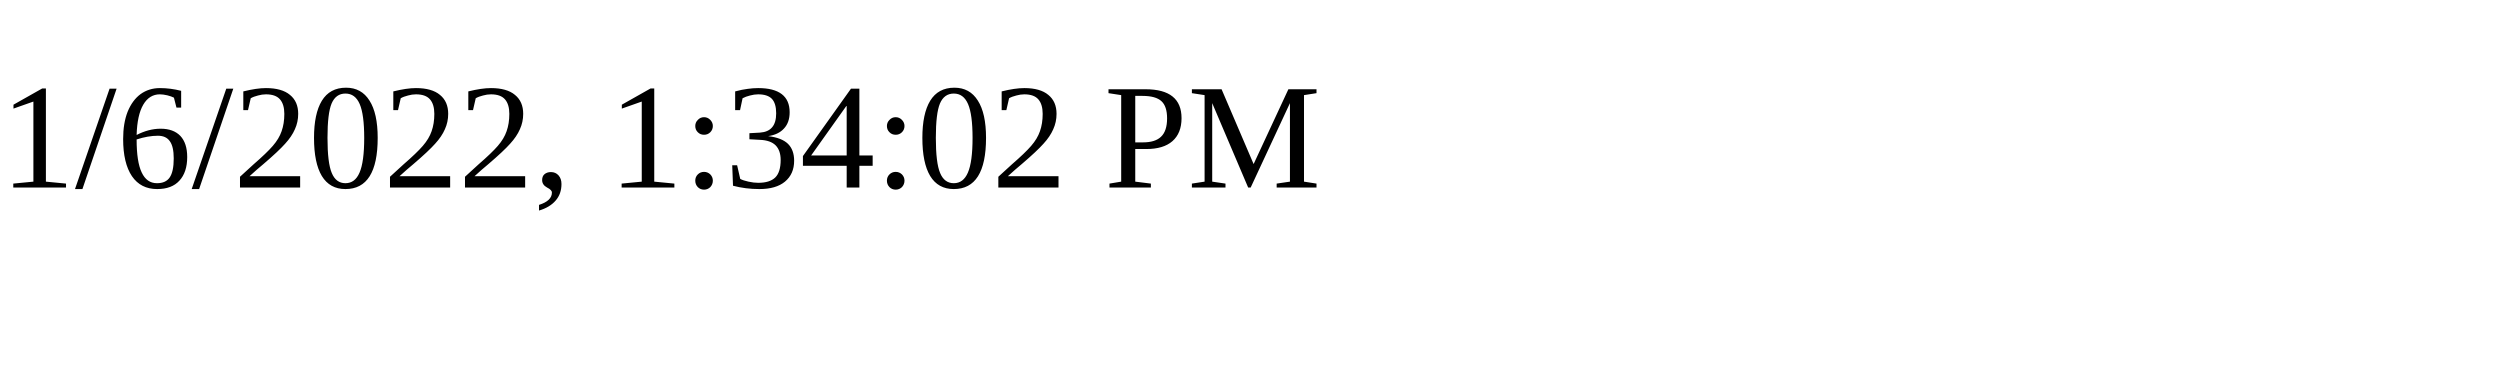
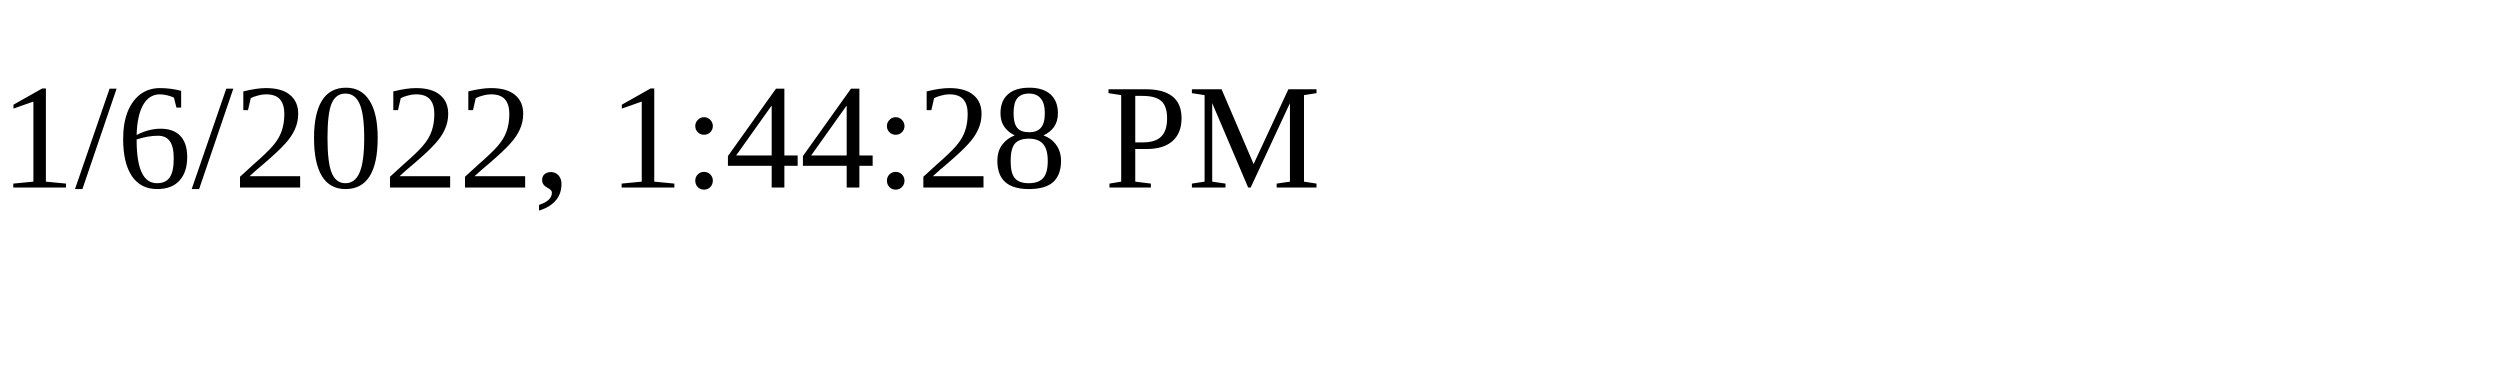
<svg xmlns="http://www.w3.org/2000/svg" height="30" width="200">
-   <text x="0" y="15">1/6/2022, 1:34:02 PM</text>
+   <text x="0" y="15">1/6/2022, 1:44:28 PM</text>
</svg>
